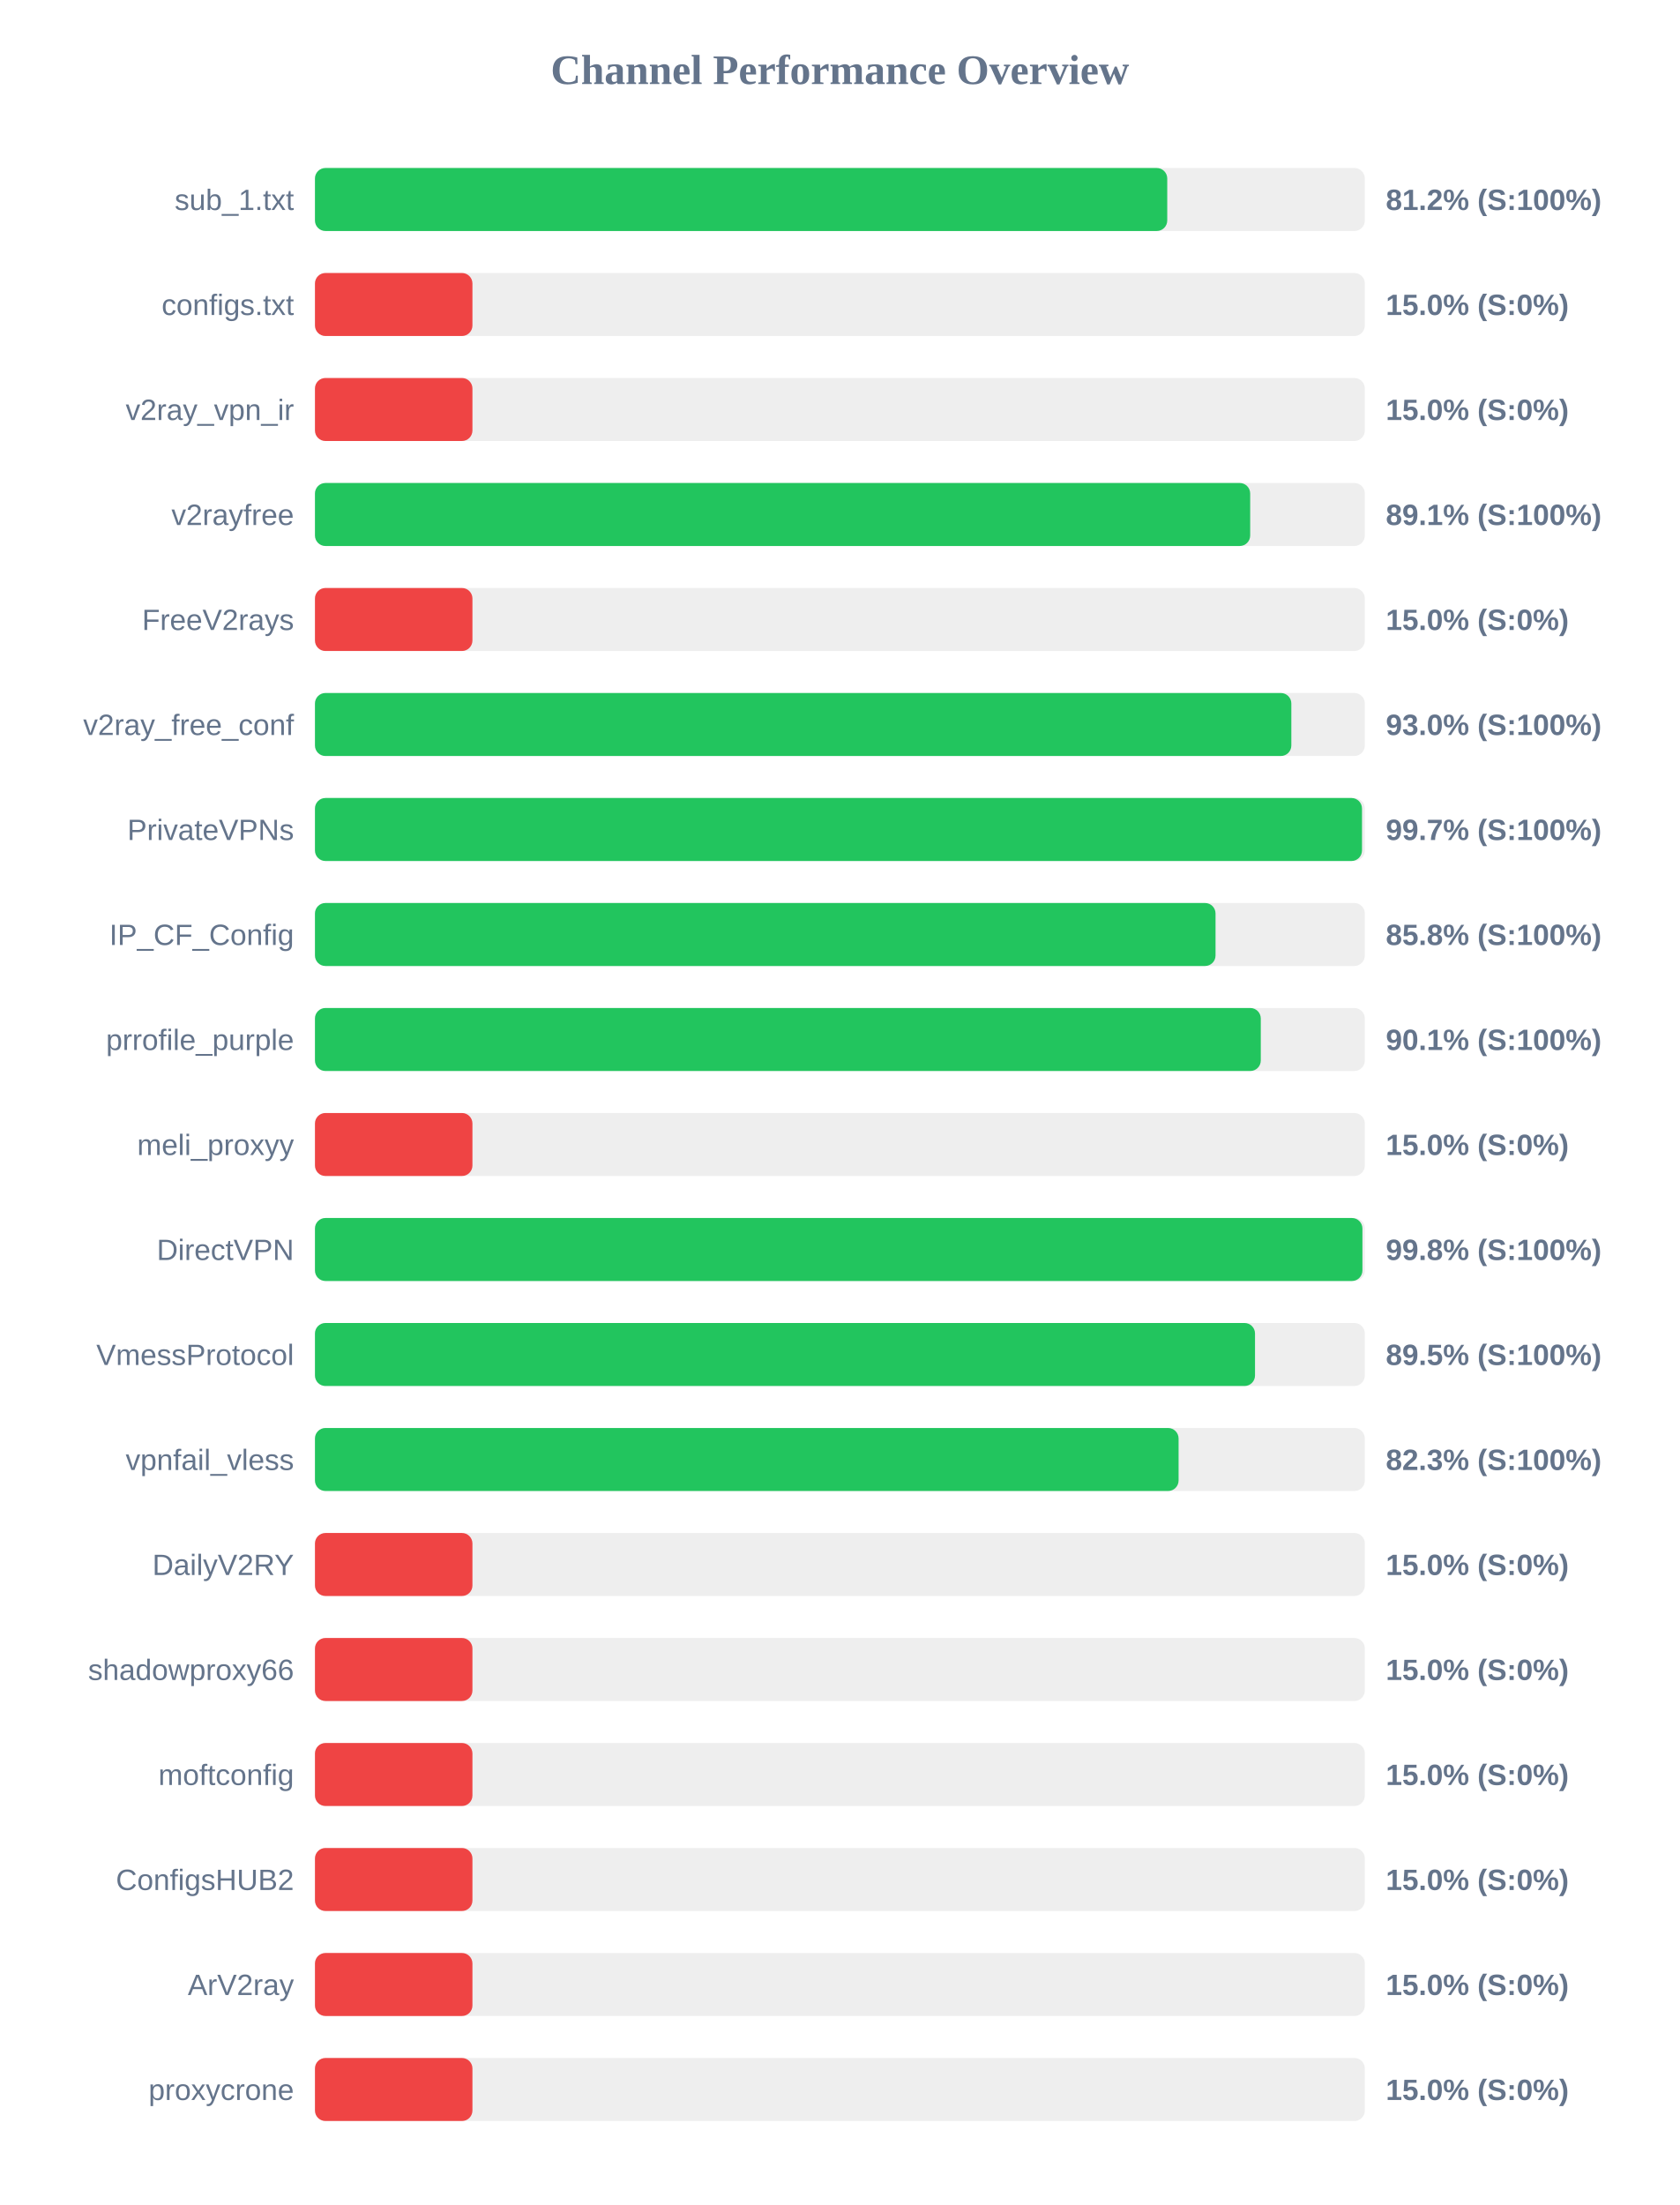
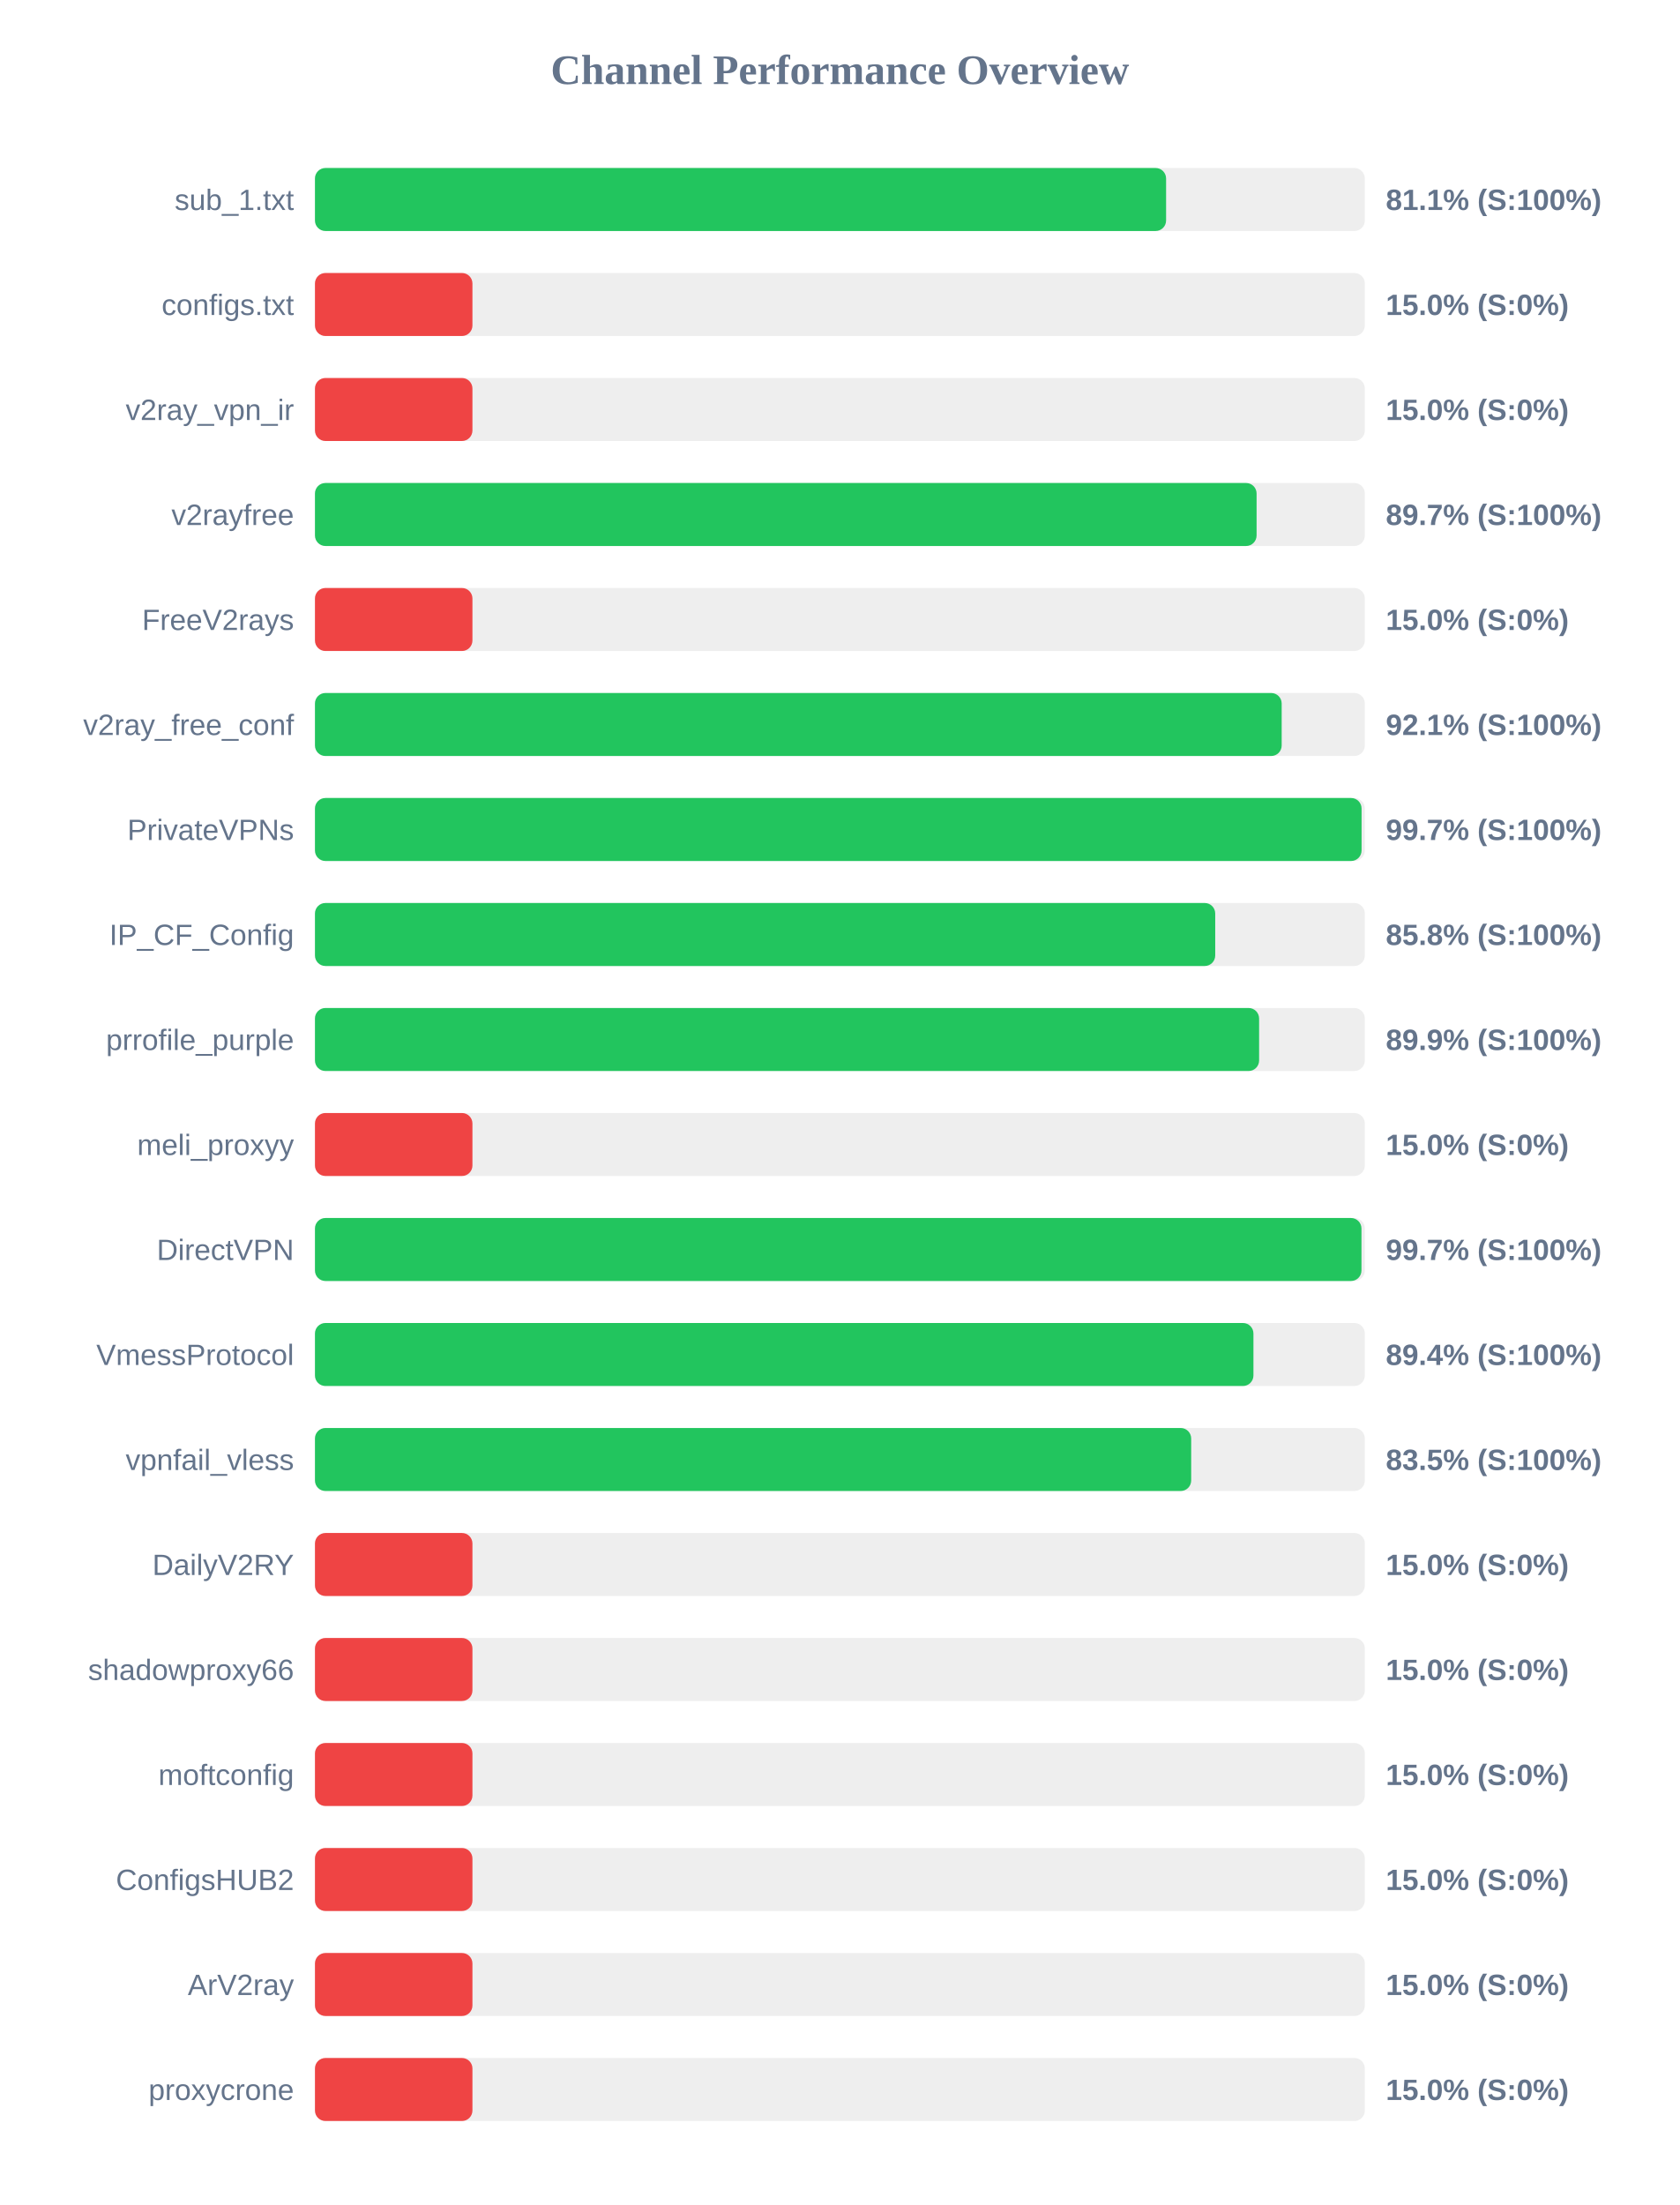
<svg xmlns="http://www.w3.org/2000/svg" width="800" height="1050" version="1.1">
  <style>
        .row { font: 14px Arial; fill: #64748b; }
        .score { font: bold 14px Arial; fill: #64748b; }
    </style>
  <text x="400" y="40" text-anchor="middle" font-size="20px" font-weight="bold" fill="#64748b">Channel Performance Overview</text>
  <rect x="150" y="80" width="500" height="30" fill="#eee" rx="5" />
-   <rect x="150" y="80" width="405.9" height="30" fill="#22c55e" rx="5" />
+   <rect x="150" y="80" width="405.35" height="30" fill="#22c55e" rx="5" />
  <text x="140" y="100" text-anchor="end" class="row">sub_1.txt</text>
-   <text x="660" y="100" text-anchor="start" class="score">81.2% (S:100%)</text>
+   <text x="660" y="100" text-anchor="start" class="score">81.1% (S:100%)</text>
  <rect x="150" y="130" width="500" height="30" fill="#eee" rx="5" />
  <rect x="150" y="130" width="75.0" height="30" fill="#ef4444" rx="5" />
  <text x="140" y="150" text-anchor="end" class="row">configs.txt</text>
  <text x="660" y="150" text-anchor="start" class="score">15.0% (S:0%)</text>
  <rect x="150" y="180" width="500" height="30" fill="#eee" rx="5" />
  <rect x="150" y="180" width="75.0" height="30" fill="#ef4444" rx="5" />
  <text x="140" y="200" text-anchor="end" class="row">v2ray_vpn_ir</text>
  <text x="660" y="200" text-anchor="start" class="score">15.0% (S:0%)</text>
  <rect x="150" y="230" width="500" height="30" fill="#eee" rx="5" />
-   <rect x="150" y="230" width="445.4" height="30" fill="#22c55e" rx="5" />
+   <rect x="150" y="230" width="448.45" height="30" fill="#22c55e" rx="5" />
  <text x="140" y="250" text-anchor="end" class="row">v2rayfree</text>
-   <text x="660" y="250" text-anchor="start" class="score">89.1% (S:100%)</text>
+   <text x="660" y="250" text-anchor="start" class="score">89.7% (S:100%)</text>
  <rect x="150" y="280" width="500" height="30" fill="#eee" rx="5" />
  <rect x="150" y="280" width="75.0" height="30" fill="#ef4444" rx="5" />
  <text x="140" y="300" text-anchor="end" class="row">FreeV2rays</text>
  <text x="660" y="300" text-anchor="start" class="score">15.0% (S:0%)</text>
  <rect x="150" y="330" width="500" height="30" fill="#eee" rx="5" />
-   <rect x="150" y="330" width="465.0" height="30" fill="#22c55e" rx="5" />
+   <rect x="150" y="330" width="460.4" height="30" fill="#22c55e" rx="5" />
  <text x="140" y="350" text-anchor="end" class="row">v2ray_free_conf</text>
-   <text x="660" y="350" text-anchor="start" class="score">93.0% (S:100%)</text>
+   <text x="660" y="350" text-anchor="start" class="score">92.1% (S:100%)</text>
  <rect x="150" y="380" width="500" height="30" fill="#eee" rx="5" />
-   <rect x="150" y="380" width="498.65" height="30" fill="#22c55e" rx="5" />
+   <rect x="150" y="380" width="498.45" height="30" fill="#22c55e" rx="5" />
  <text x="140" y="400" text-anchor="end" class="row">PrivateVPNs</text>
  <text x="660" y="400" text-anchor="start" class="score">99.7% (S:100%)</text>
  <rect x="150" y="430" width="500" height="30" fill="#eee" rx="5" />
-   <rect x="150" y="430" width="428.9" height="30" fill="#22c55e" rx="5" />
+   <rect x="150" y="430" width="428.75" height="30" fill="#22c55e" rx="5" />
  <text x="140" y="450" text-anchor="end" class="row">IP_CF_Config</text>
  <text x="660" y="450" text-anchor="start" class="score">85.8% (S:100%)</text>
  <rect x="150" y="480" width="500" height="30" fill="#eee" rx="5" />
-   <rect x="150" y="480" width="450.45" height="30" fill="#22c55e" rx="5" />
+   <rect x="150" y="480" width="449.65" height="30" fill="#22c55e" rx="5" />
  <text x="140" y="500" text-anchor="end" class="row">prrofile_purple</text>
-   <text x="660" y="500" text-anchor="start" class="score">90.1% (S:100%)</text>
+   <text x="660" y="500" text-anchor="start" class="score">89.9% (S:100%)</text>
  <rect x="150" y="530" width="500" height="30" fill="#eee" rx="5" />
  <rect x="150" y="530" width="75.0" height="30" fill="#ef4444" rx="5" />
  <text x="140" y="550" text-anchor="end" class="row">meli_proxyy</text>
  <text x="660" y="550" text-anchor="start" class="score">15.0% (S:0%)</text>
  <rect x="150" y="580" width="500" height="30" fill="#eee" rx="5" />
-   <rect x="150" y="580" width="498.85" height="30" fill="#22c55e" rx="5" />
+   <rect x="150" y="580" width="498.4" height="30" fill="#22c55e" rx="5" />
  <text x="140" y="600" text-anchor="end" class="row">DirectVPN</text>
-   <text x="660" y="600" text-anchor="start" class="score">99.8% (S:100%)</text>
+   <text x="660" y="600" text-anchor="start" class="score">99.7% (S:100%)</text>
  <rect x="150" y="630" width="500" height="30" fill="#eee" rx="5" />
-   <rect x="150" y="630" width="447.7" height="30" fill="#22c55e" rx="5" />
+   <rect x="150" y="630" width="446.95" height="30" fill="#22c55e" rx="5" />
  <text x="140" y="650" text-anchor="end" class="row">VmessProtocol</text>
-   <text x="660" y="650" text-anchor="start" class="score">89.5% (S:100%)</text>
+   <text x="660" y="650" text-anchor="start" class="score">89.4% (S:100%)</text>
  <rect x="150" y="680" width="500" height="30" fill="#eee" rx="5" />
-   <rect x="150" y="680" width="411.3" height="30" fill="#22c55e" rx="5" />
+   <rect x="150" y="680" width="417.3" height="30" fill="#22c55e" rx="5" />
  <text x="140" y="700" text-anchor="end" class="row">vpnfail_vless</text>
-   <text x="660" y="700" text-anchor="start" class="score">82.3% (S:100%)</text>
+   <text x="660" y="700" text-anchor="start" class="score">83.5% (S:100%)</text>
  <rect x="150" y="730" width="500" height="30" fill="#eee" rx="5" />
  <rect x="150" y="730" width="75.0" height="30" fill="#ef4444" rx="5" />
  <text x="140" y="750" text-anchor="end" class="row">DailyV2RY</text>
  <text x="660" y="750" text-anchor="start" class="score">15.0% (S:0%)</text>
  <rect x="150" y="780" width="500" height="30" fill="#eee" rx="5" />
  <rect x="150" y="780" width="75.0" height="30" fill="#ef4444" rx="5" />
  <text x="140" y="800" text-anchor="end" class="row">shadowproxy66</text>
  <text x="660" y="800" text-anchor="start" class="score">15.0% (S:0%)</text>
  <rect x="150" y="830" width="500" height="30" fill="#eee" rx="5" />
  <rect x="150" y="830" width="75.0" height="30" fill="#ef4444" rx="5" />
  <text x="140" y="850" text-anchor="end" class="row">moftconfig</text>
  <text x="660" y="850" text-anchor="start" class="score">15.0% (S:0%)</text>
  <rect x="150" y="880" width="500" height="30" fill="#eee" rx="5" />
  <rect x="150" y="880" width="75.0" height="30" fill="#ef4444" rx="5" />
  <text x="140" y="900" text-anchor="end" class="row">ConfigsHUB2</text>
  <text x="660" y="900" text-anchor="start" class="score">15.0% (S:0%)</text>
  <rect x="150" y="930" width="500" height="30" fill="#eee" rx="5" />
  <rect x="150" y="930" width="75.0" height="30" fill="#ef4444" rx="5" />
  <text x="140" y="950" text-anchor="end" class="row">ArV2ray</text>
  <text x="660" y="950" text-anchor="start" class="score">15.0% (S:0%)</text>
  <rect x="150" y="980" width="500" height="30" fill="#eee" rx="5" />
  <rect x="150" y="980" width="75.0" height="30" fill="#ef4444" rx="5" />
  <text x="140" y="1000" text-anchor="end" class="row">proxycrone</text>
  <text x="660" y="1000" text-anchor="start" class="score">15.0% (S:0%)</text>
</svg>
